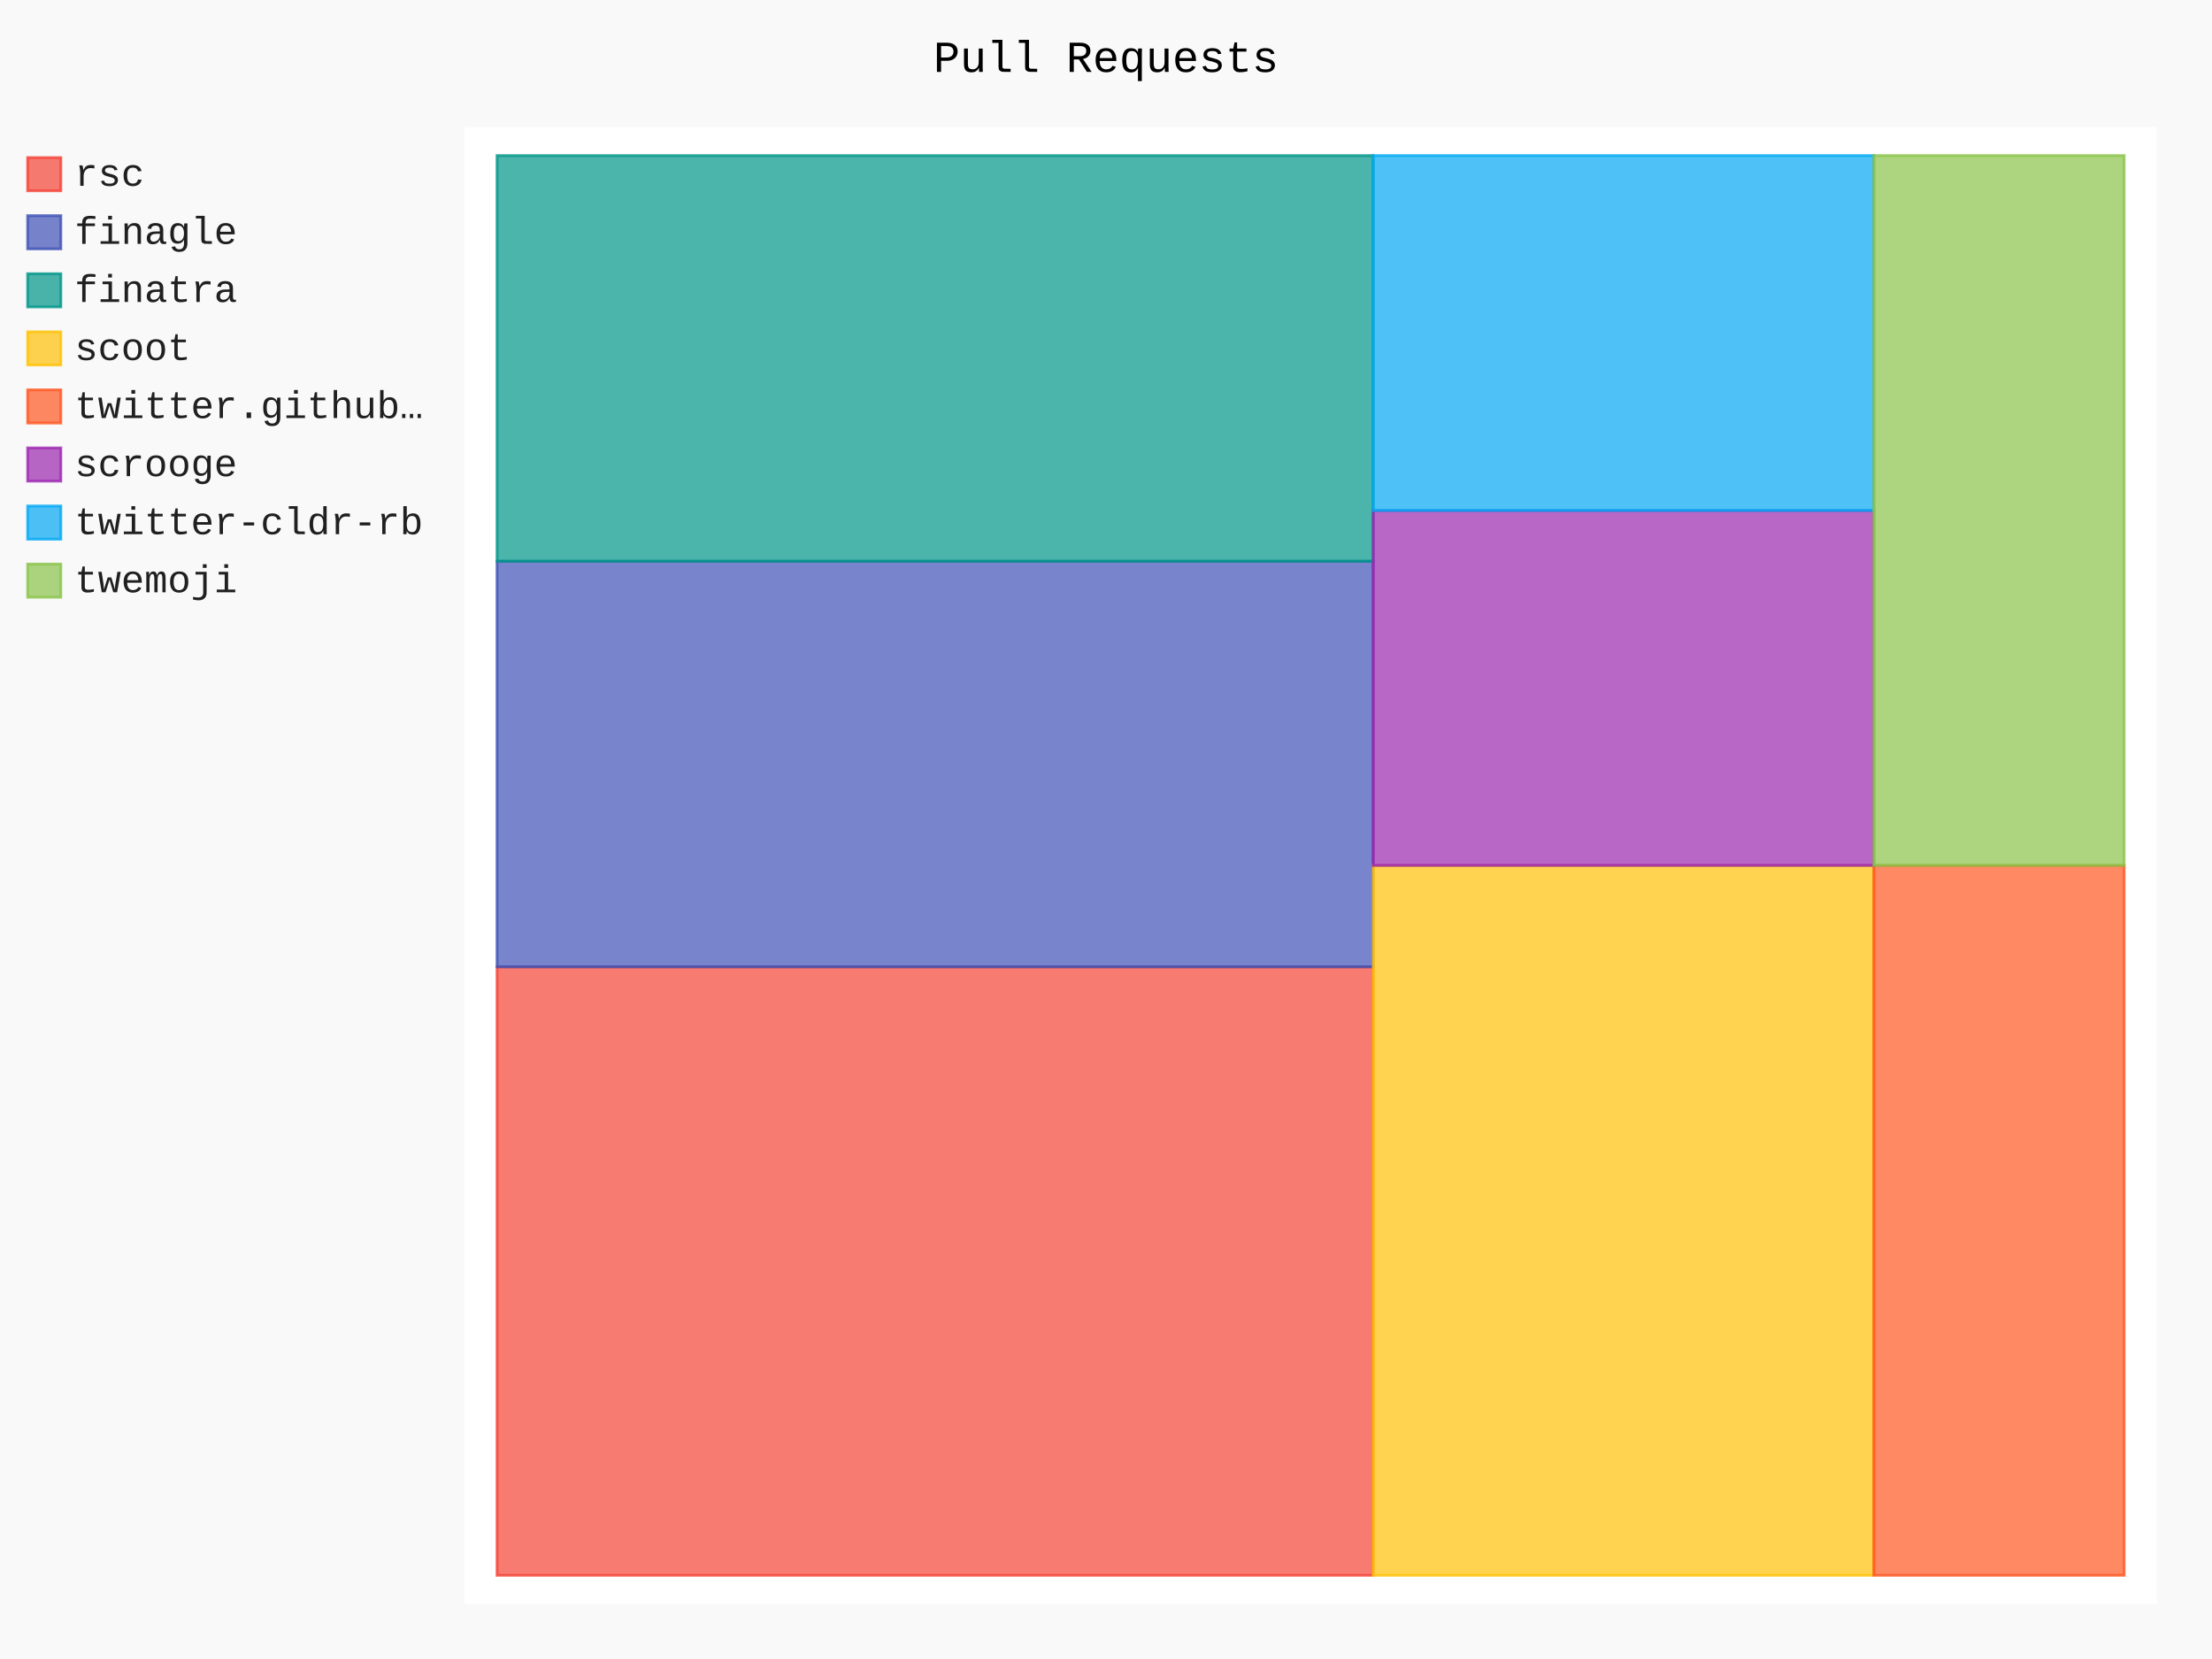
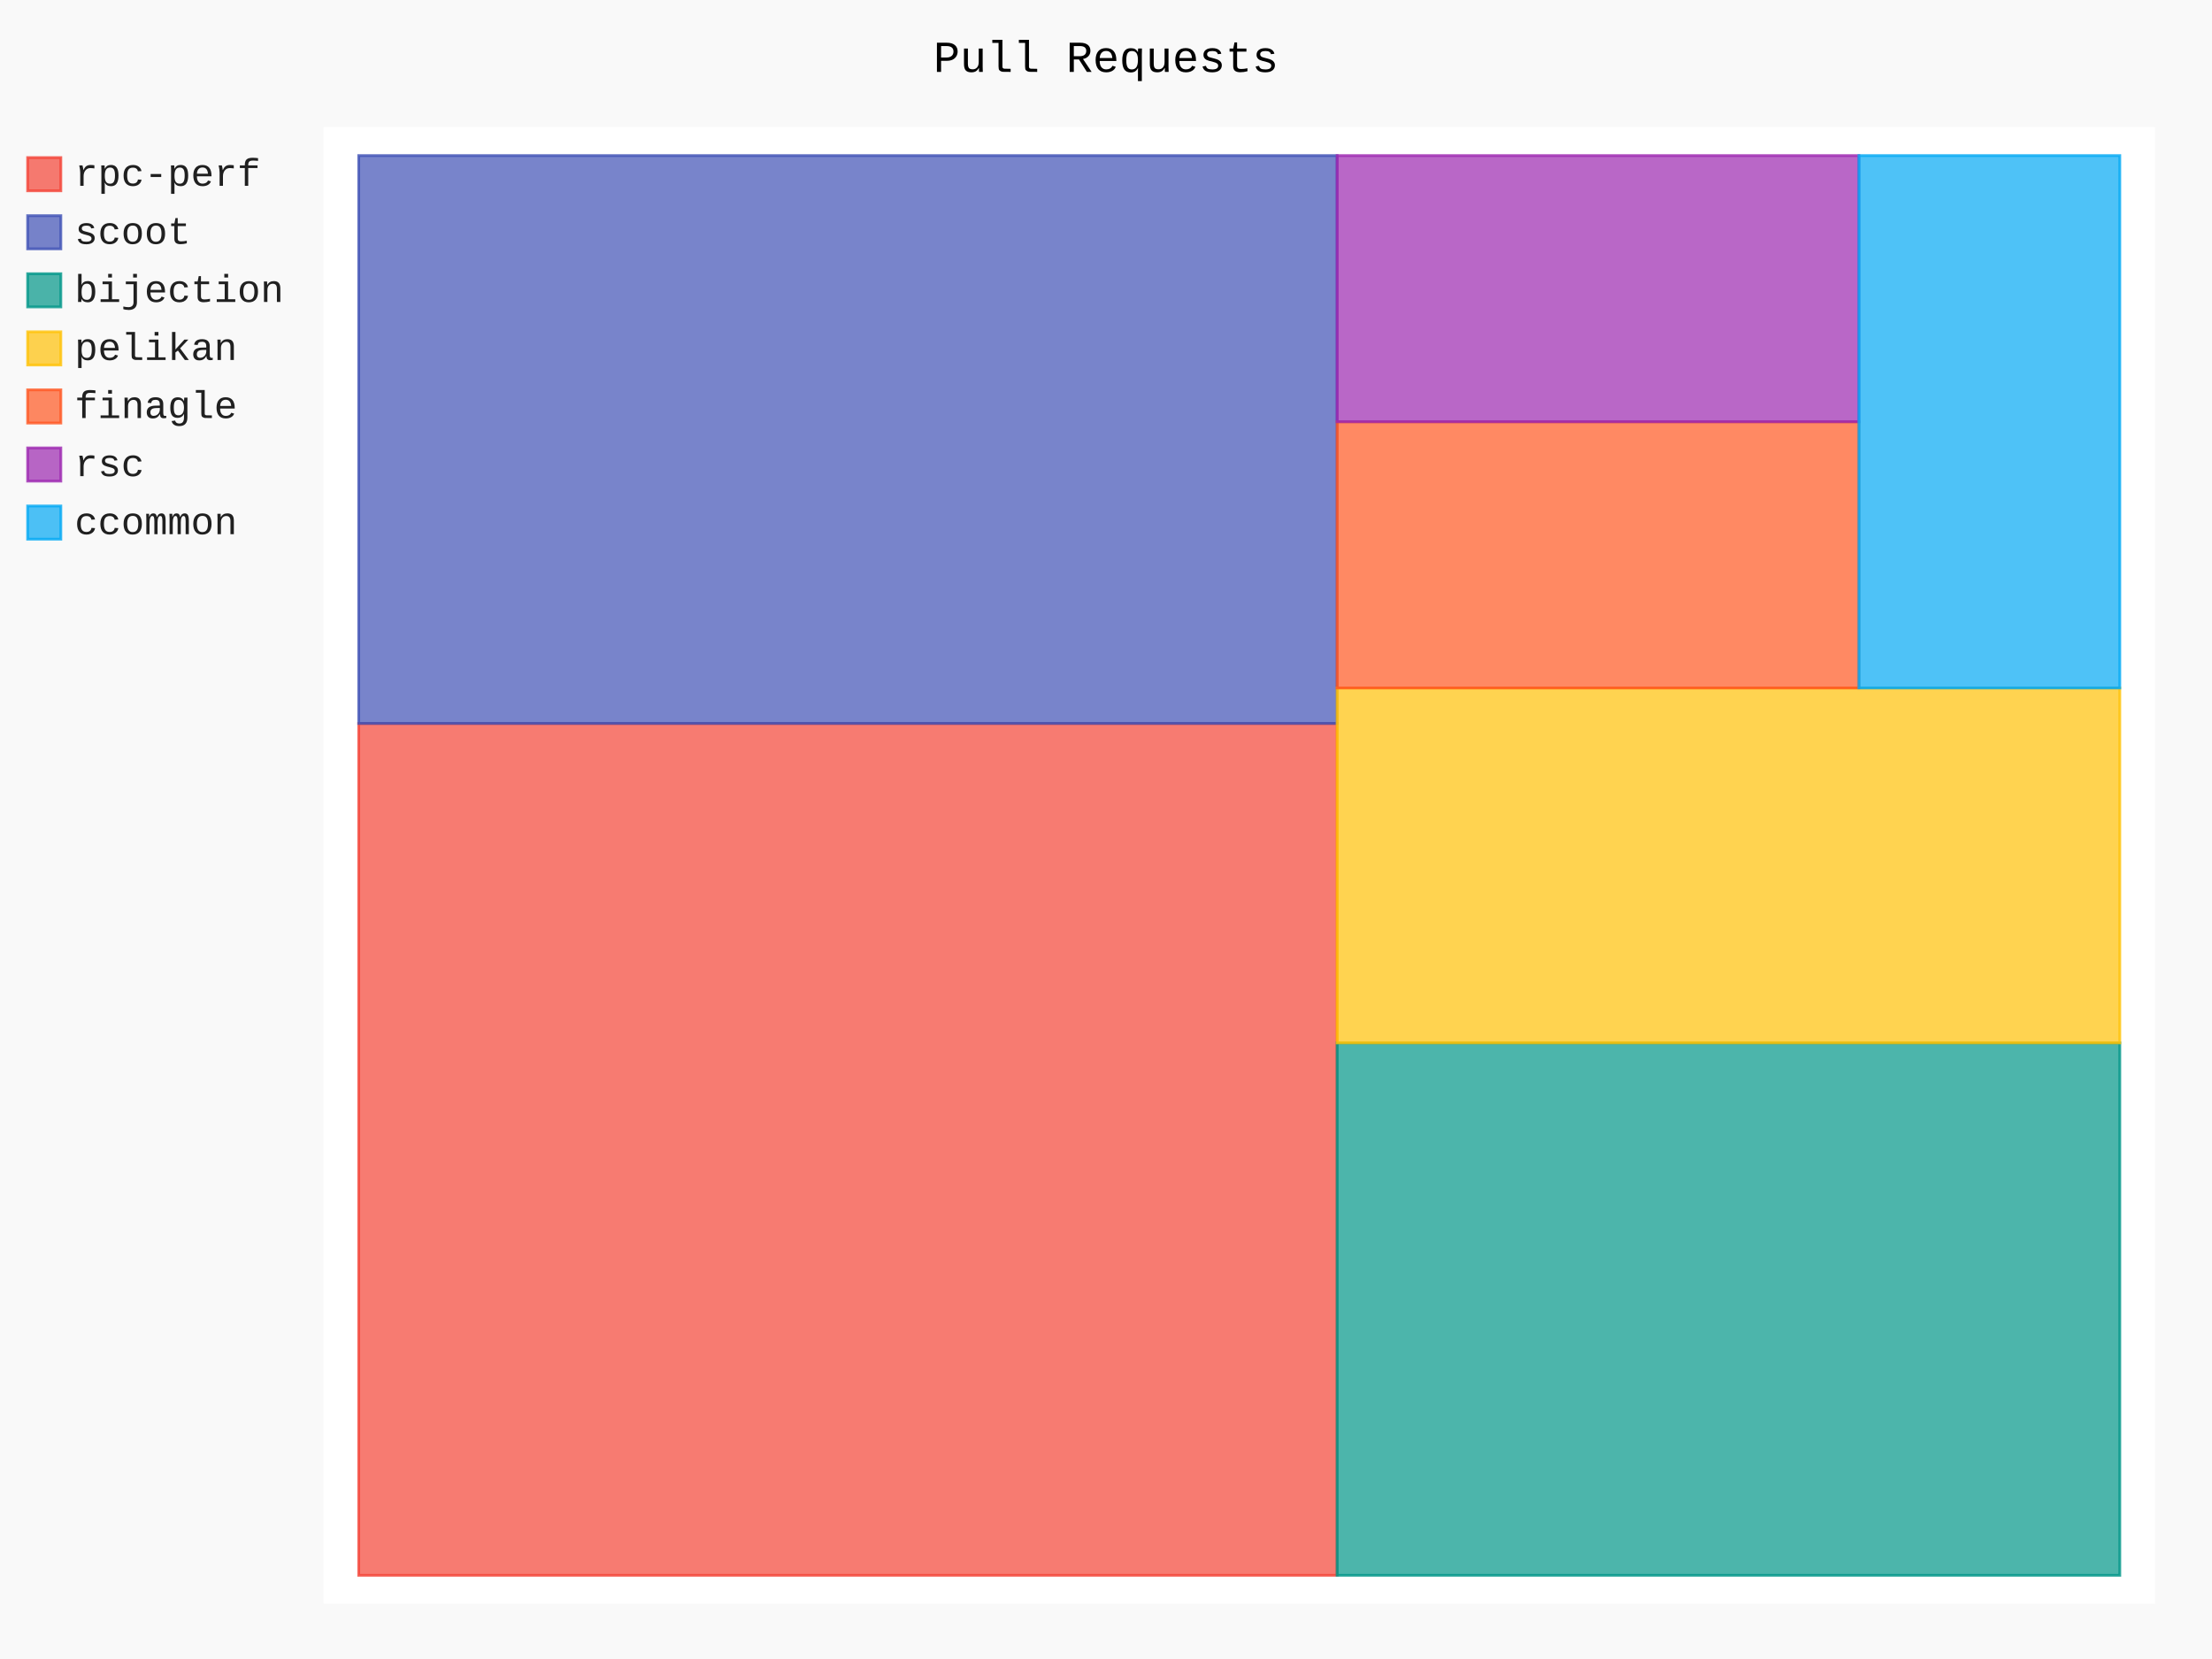
- <svg xmlns="http://www.w3.org/2000/svg" class="pygal-chart" id="chart-9a4d0626-5d28-454b-b0ec-42cfb2764c91" viewBox="0 0 800 600">
+ <svg xmlns="http://www.w3.org/2000/svg" class="pygal-chart" id="chart-f68872c6-99a0-42f0-b61d-e3f43ce26dbd" viewBox="0 0 800 600">
  <defs>
-     <style type="text/css">#chart-9a4d0626-5d28-454b-b0ec-42cfb2764c91{-webkit-user-select:none;-webkit-font-smoothing:antialiased;font-family:Consolas,"Liberation Mono",Menlo,Courier,monospace}#chart-9a4d0626-5d28-454b-b0ec-42cfb2764c91 .title{font-family:Consolas,"Liberation Mono",Menlo,Courier,monospace;font-size:16px}#chart-9a4d0626-5d28-454b-b0ec-42cfb2764c91 .legends .legend text{font-family:Consolas,"Liberation Mono",Menlo,Courier,monospace;font-size:14px}#chart-9a4d0626-5d28-454b-b0ec-42cfb2764c91 .axis text{font-family:Consolas,"Liberation Mono",Menlo,Courier,monospace;font-size:10px}#chart-9a4d0626-5d28-454b-b0ec-42cfb2764c91 .axis text.major{font-family:Consolas,"Liberation Mono",Menlo,Courier,monospace;font-size:10px}#chart-9a4d0626-5d28-454b-b0ec-42cfb2764c91 .text-overlay text.value{font-family:Consolas,"Liberation Mono",Menlo,Courier,monospace;font-size:16px}#chart-9a4d0626-5d28-454b-b0ec-42cfb2764c91 .text-overlay text.label{font-family:Consolas,"Liberation Mono",Menlo,Courier,monospace;font-size:10px}#chart-9a4d0626-5d28-454b-b0ec-42cfb2764c91 .tooltip{font-family:Consolas,"Liberation Mono",Menlo,Courier,monospace;font-size:14px}#chart-9a4d0626-5d28-454b-b0ec-42cfb2764c91 text.no_data{font-family:Consolas,"Liberation Mono",Menlo,Courier,monospace;font-size:64px}
- #chart-9a4d0626-5d28-454b-b0ec-42cfb2764c91{background-color:rgba(249,249,249,1)}#chart-9a4d0626-5d28-454b-b0ec-42cfb2764c91 path,#chart-9a4d0626-5d28-454b-b0ec-42cfb2764c91 line,#chart-9a4d0626-5d28-454b-b0ec-42cfb2764c91 rect,#chart-9a4d0626-5d28-454b-b0ec-42cfb2764c91 circle{-webkit-transition:150ms;-moz-transition:150ms;transition:150ms}#chart-9a4d0626-5d28-454b-b0ec-42cfb2764c91 .graph &gt; .background{fill:rgba(249,249,249,1)}#chart-9a4d0626-5d28-454b-b0ec-42cfb2764c91 .plot &gt; .background{fill:rgba(255,255,255,1)}#chart-9a4d0626-5d28-454b-b0ec-42cfb2764c91 .graph{fill:rgba(0,0,0,.87)}#chart-9a4d0626-5d28-454b-b0ec-42cfb2764c91 text.no_data{fill:rgba(0,0,0,1)}#chart-9a4d0626-5d28-454b-b0ec-42cfb2764c91 .title{fill:rgba(0,0,0,1)}#chart-9a4d0626-5d28-454b-b0ec-42cfb2764c91 .legends .legend text{fill:rgba(0,0,0,.87)}#chart-9a4d0626-5d28-454b-b0ec-42cfb2764c91 .legends .legend:hover text{fill:rgba(0,0,0,1)}#chart-9a4d0626-5d28-454b-b0ec-42cfb2764c91 .axis .line{stroke:rgba(0,0,0,1)}#chart-9a4d0626-5d28-454b-b0ec-42cfb2764c91 .axis .guide.line{stroke:rgba(0,0,0,.54)}#chart-9a4d0626-5d28-454b-b0ec-42cfb2764c91 .axis .major.line{stroke:rgba(0,0,0,.87)}#chart-9a4d0626-5d28-454b-b0ec-42cfb2764c91 .axis text.major{fill:rgba(0,0,0,1)}#chart-9a4d0626-5d28-454b-b0ec-42cfb2764c91 .axis.y .guides:hover .guide.line,#chart-9a4d0626-5d28-454b-b0ec-42cfb2764c91 .line-graph .axis.x .guides:hover .guide.line,#chart-9a4d0626-5d28-454b-b0ec-42cfb2764c91 .stackedline-graph .axis.x .guides:hover .guide.line,#chart-9a4d0626-5d28-454b-b0ec-42cfb2764c91 .xy-graph .axis.x .guides:hover .guide.line{stroke:rgba(0,0,0,1)}#chart-9a4d0626-5d28-454b-b0ec-42cfb2764c91 .axis .guides:hover text{fill:rgba(0,0,0,1)}#chart-9a4d0626-5d28-454b-b0ec-42cfb2764c91 .reactive{fill-opacity:.7;stroke-opacity:.8}#chart-9a4d0626-5d28-454b-b0ec-42cfb2764c91 .ci{stroke:rgba(0,0,0,.87)}#chart-9a4d0626-5d28-454b-b0ec-42cfb2764c91 .reactive.active,#chart-9a4d0626-5d28-454b-b0ec-42cfb2764c91 .active .reactive{fill-opacity:.8;stroke-opacity:.9;stroke-width:4}#chart-9a4d0626-5d28-454b-b0ec-42cfb2764c91 .ci .reactive.active{stroke-width:1.5}#chart-9a4d0626-5d28-454b-b0ec-42cfb2764c91 .series text{fill:rgba(0,0,0,1)}#chart-9a4d0626-5d28-454b-b0ec-42cfb2764c91 .tooltip rect{fill:rgba(255,255,255,1);stroke:rgba(0,0,0,1);-webkit-transition:opacity 150ms;-moz-transition:opacity 150ms;transition:opacity 150ms}#chart-9a4d0626-5d28-454b-b0ec-42cfb2764c91 .tooltip .label{fill:rgba(0,0,0,.87)}#chart-9a4d0626-5d28-454b-b0ec-42cfb2764c91 .tooltip .label{fill:rgba(0,0,0,.87)}#chart-9a4d0626-5d28-454b-b0ec-42cfb2764c91 .tooltip .legend{font-size:.8em;fill:rgba(0,0,0,.54)}#chart-9a4d0626-5d28-454b-b0ec-42cfb2764c91 .tooltip .x_label{font-size:.6em;fill:rgba(0,0,0,1)}#chart-9a4d0626-5d28-454b-b0ec-42cfb2764c91 .tooltip .xlink{font-size:.5em;text-decoration:underline}#chart-9a4d0626-5d28-454b-b0ec-42cfb2764c91 .tooltip .value{font-size:1.5em}#chart-9a4d0626-5d28-454b-b0ec-42cfb2764c91 .bound{font-size:.5em}#chart-9a4d0626-5d28-454b-b0ec-42cfb2764c91 .max-value{font-size:.75em;fill:rgba(0,0,0,.54)}#chart-9a4d0626-5d28-454b-b0ec-42cfb2764c91 .map-element{fill:rgba(255,255,255,1);stroke:rgba(0,0,0,.54) !important}#chart-9a4d0626-5d28-454b-b0ec-42cfb2764c91 .map-element .reactive{fill-opacity:inherit;stroke-opacity:inherit}#chart-9a4d0626-5d28-454b-b0ec-42cfb2764c91 .color-0,#chart-9a4d0626-5d28-454b-b0ec-42cfb2764c91 .color-0 a:visited{stroke:#F44336;fill:#F44336}#chart-9a4d0626-5d28-454b-b0ec-42cfb2764c91 .color-1,#chart-9a4d0626-5d28-454b-b0ec-42cfb2764c91 .color-1 a:visited{stroke:#3F51B5;fill:#3F51B5}#chart-9a4d0626-5d28-454b-b0ec-42cfb2764c91 .color-2,#chart-9a4d0626-5d28-454b-b0ec-42cfb2764c91 .color-2 a:visited{stroke:#009688;fill:#009688}#chart-9a4d0626-5d28-454b-b0ec-42cfb2764c91 .color-3,#chart-9a4d0626-5d28-454b-b0ec-42cfb2764c91 .color-3 a:visited{stroke:#FFC107;fill:#FFC107}#chart-9a4d0626-5d28-454b-b0ec-42cfb2764c91 .color-4,#chart-9a4d0626-5d28-454b-b0ec-42cfb2764c91 .color-4 a:visited{stroke:#FF5722;fill:#FF5722}#chart-9a4d0626-5d28-454b-b0ec-42cfb2764c91 .color-5,#chart-9a4d0626-5d28-454b-b0ec-42cfb2764c91 .color-5 a:visited{stroke:#9C27B0;fill:#9C27B0}#chart-9a4d0626-5d28-454b-b0ec-42cfb2764c91 .color-6,#chart-9a4d0626-5d28-454b-b0ec-42cfb2764c91 .color-6 a:visited{stroke:#03A9F4;fill:#03A9F4}#chart-9a4d0626-5d28-454b-b0ec-42cfb2764c91 .color-7,#chart-9a4d0626-5d28-454b-b0ec-42cfb2764c91 .color-7 a:visited{stroke:#8BC34A;fill:#8BC34A}#chart-9a4d0626-5d28-454b-b0ec-42cfb2764c91 .text-overlay .color-0 text{fill:black}#chart-9a4d0626-5d28-454b-b0ec-42cfb2764c91 .text-overlay .color-1 text{fill:black}#chart-9a4d0626-5d28-454b-b0ec-42cfb2764c91 .text-overlay .color-2 text{fill:black}#chart-9a4d0626-5d28-454b-b0ec-42cfb2764c91 .text-overlay .color-3 text{fill:black}#chart-9a4d0626-5d28-454b-b0ec-42cfb2764c91 .text-overlay .color-4 text{fill:black}#chart-9a4d0626-5d28-454b-b0ec-42cfb2764c91 .text-overlay .color-5 text{fill:black}#chart-9a4d0626-5d28-454b-b0ec-42cfb2764c91 .text-overlay .color-6 text{fill:black}#chart-9a4d0626-5d28-454b-b0ec-42cfb2764c91 .text-overlay .color-7 text{fill:black}
- #chart-9a4d0626-5d28-454b-b0ec-42cfb2764c91 text.no_data{text-anchor:middle}#chart-9a4d0626-5d28-454b-b0ec-42cfb2764c91 .guide.line{fill:none}#chart-9a4d0626-5d28-454b-b0ec-42cfb2764c91 .centered{text-anchor:middle}#chart-9a4d0626-5d28-454b-b0ec-42cfb2764c91 .title{text-anchor:middle}#chart-9a4d0626-5d28-454b-b0ec-42cfb2764c91 .legends .legend text{fill-opacity:1}#chart-9a4d0626-5d28-454b-b0ec-42cfb2764c91 .axis.x text{text-anchor:middle}#chart-9a4d0626-5d28-454b-b0ec-42cfb2764c91 .axis.x:not(.web) text[transform]{text-anchor:start}#chart-9a4d0626-5d28-454b-b0ec-42cfb2764c91 .axis.x:not(.web) text[transform].backwards{text-anchor:end}#chart-9a4d0626-5d28-454b-b0ec-42cfb2764c91 .axis.y text{text-anchor:end}#chart-9a4d0626-5d28-454b-b0ec-42cfb2764c91 .axis.y text[transform].backwards{text-anchor:start}#chart-9a4d0626-5d28-454b-b0ec-42cfb2764c91 .axis.y2 text{text-anchor:start}#chart-9a4d0626-5d28-454b-b0ec-42cfb2764c91 .axis.y2 text[transform].backwards{text-anchor:end}#chart-9a4d0626-5d28-454b-b0ec-42cfb2764c91 .axis .guide.line{stroke-dasharray:4,4}#chart-9a4d0626-5d28-454b-b0ec-42cfb2764c91 .axis .major.guide.line{stroke-dasharray:6,6}#chart-9a4d0626-5d28-454b-b0ec-42cfb2764c91 .horizontal .axis.y .guide.line,#chart-9a4d0626-5d28-454b-b0ec-42cfb2764c91 .horizontal .axis.y2 .guide.line,#chart-9a4d0626-5d28-454b-b0ec-42cfb2764c91 .vertical .axis.x .guide.line{opacity:0}#chart-9a4d0626-5d28-454b-b0ec-42cfb2764c91 .horizontal .axis.always_show .guide.line,#chart-9a4d0626-5d28-454b-b0ec-42cfb2764c91 .vertical .axis.always_show .guide.line{opacity:1 !important}#chart-9a4d0626-5d28-454b-b0ec-42cfb2764c91 .axis.y .guides:hover .guide.line,#chart-9a4d0626-5d28-454b-b0ec-42cfb2764c91 .axis.y2 .guides:hover .guide.line,#chart-9a4d0626-5d28-454b-b0ec-42cfb2764c91 .axis.x .guides:hover .guide.line{opacity:1}#chart-9a4d0626-5d28-454b-b0ec-42cfb2764c91 .axis .guides:hover text{opacity:1}#chart-9a4d0626-5d28-454b-b0ec-42cfb2764c91 .nofill{fill:none}#chart-9a4d0626-5d28-454b-b0ec-42cfb2764c91 .subtle-fill{fill-opacity:.2}#chart-9a4d0626-5d28-454b-b0ec-42cfb2764c91 .dot{stroke-width:1px;fill-opacity:1}#chart-9a4d0626-5d28-454b-b0ec-42cfb2764c91 .dot.active{stroke-width:5px}#chart-9a4d0626-5d28-454b-b0ec-42cfb2764c91 .dot.negative{fill:transparent}#chart-9a4d0626-5d28-454b-b0ec-42cfb2764c91 text,#chart-9a4d0626-5d28-454b-b0ec-42cfb2764c91 tspan{stroke:none !important}#chart-9a4d0626-5d28-454b-b0ec-42cfb2764c91 .series text.active{opacity:1}#chart-9a4d0626-5d28-454b-b0ec-42cfb2764c91 .tooltip rect{fill-opacity:.95;stroke-width:.5}#chart-9a4d0626-5d28-454b-b0ec-42cfb2764c91 .tooltip text{fill-opacity:1}#chart-9a4d0626-5d28-454b-b0ec-42cfb2764c91 .showable{visibility:hidden}#chart-9a4d0626-5d28-454b-b0ec-42cfb2764c91 .showable.shown{visibility:visible}#chart-9a4d0626-5d28-454b-b0ec-42cfb2764c91 .gauge-background{fill:rgba(229,229,229,1);stroke:none}#chart-9a4d0626-5d28-454b-b0ec-42cfb2764c91 .bg-lines{stroke:rgba(249,249,249,1);stroke-width:2px}</style>
+     <style type="text/css">#chart-f68872c6-99a0-42f0-b61d-e3f43ce26dbd{-webkit-user-select:none;-webkit-font-smoothing:antialiased;font-family:Consolas,"Liberation Mono",Menlo,Courier,monospace}#chart-f68872c6-99a0-42f0-b61d-e3f43ce26dbd .title{font-family:Consolas,"Liberation Mono",Menlo,Courier,monospace;font-size:16px}#chart-f68872c6-99a0-42f0-b61d-e3f43ce26dbd .legends .legend text{font-family:Consolas,"Liberation Mono",Menlo,Courier,monospace;font-size:14px}#chart-f68872c6-99a0-42f0-b61d-e3f43ce26dbd .axis text{font-family:Consolas,"Liberation Mono",Menlo,Courier,monospace;font-size:10px}#chart-f68872c6-99a0-42f0-b61d-e3f43ce26dbd .axis text.major{font-family:Consolas,"Liberation Mono",Menlo,Courier,monospace;font-size:10px}#chart-f68872c6-99a0-42f0-b61d-e3f43ce26dbd .text-overlay text.value{font-family:Consolas,"Liberation Mono",Menlo,Courier,monospace;font-size:16px}#chart-f68872c6-99a0-42f0-b61d-e3f43ce26dbd .text-overlay text.label{font-family:Consolas,"Liberation Mono",Menlo,Courier,monospace;font-size:10px}#chart-f68872c6-99a0-42f0-b61d-e3f43ce26dbd .tooltip{font-family:Consolas,"Liberation Mono",Menlo,Courier,monospace;font-size:14px}#chart-f68872c6-99a0-42f0-b61d-e3f43ce26dbd text.no_data{font-family:Consolas,"Liberation Mono",Menlo,Courier,monospace;font-size:64px}
+ #chart-f68872c6-99a0-42f0-b61d-e3f43ce26dbd{background-color:rgba(249,249,249,1)}#chart-f68872c6-99a0-42f0-b61d-e3f43ce26dbd path,#chart-f68872c6-99a0-42f0-b61d-e3f43ce26dbd line,#chart-f68872c6-99a0-42f0-b61d-e3f43ce26dbd rect,#chart-f68872c6-99a0-42f0-b61d-e3f43ce26dbd circle{-webkit-transition:150ms;-moz-transition:150ms;transition:150ms}#chart-f68872c6-99a0-42f0-b61d-e3f43ce26dbd .graph &gt; .background{fill:rgba(249,249,249,1)}#chart-f68872c6-99a0-42f0-b61d-e3f43ce26dbd .plot &gt; .background{fill:rgba(255,255,255,1)}#chart-f68872c6-99a0-42f0-b61d-e3f43ce26dbd .graph{fill:rgba(0,0,0,.87)}#chart-f68872c6-99a0-42f0-b61d-e3f43ce26dbd text.no_data{fill:rgba(0,0,0,1)}#chart-f68872c6-99a0-42f0-b61d-e3f43ce26dbd .title{fill:rgba(0,0,0,1)}#chart-f68872c6-99a0-42f0-b61d-e3f43ce26dbd .legends .legend text{fill:rgba(0,0,0,.87)}#chart-f68872c6-99a0-42f0-b61d-e3f43ce26dbd .legends .legend:hover text{fill:rgba(0,0,0,1)}#chart-f68872c6-99a0-42f0-b61d-e3f43ce26dbd .axis .line{stroke:rgba(0,0,0,1)}#chart-f68872c6-99a0-42f0-b61d-e3f43ce26dbd .axis .guide.line{stroke:rgba(0,0,0,.54)}#chart-f68872c6-99a0-42f0-b61d-e3f43ce26dbd .axis .major.line{stroke:rgba(0,0,0,.87)}#chart-f68872c6-99a0-42f0-b61d-e3f43ce26dbd .axis text.major{fill:rgba(0,0,0,1)}#chart-f68872c6-99a0-42f0-b61d-e3f43ce26dbd .axis.y .guides:hover .guide.line,#chart-f68872c6-99a0-42f0-b61d-e3f43ce26dbd .line-graph .axis.x .guides:hover .guide.line,#chart-f68872c6-99a0-42f0-b61d-e3f43ce26dbd .stackedline-graph .axis.x .guides:hover .guide.line,#chart-f68872c6-99a0-42f0-b61d-e3f43ce26dbd .xy-graph .axis.x .guides:hover .guide.line{stroke:rgba(0,0,0,1)}#chart-f68872c6-99a0-42f0-b61d-e3f43ce26dbd .axis .guides:hover text{fill:rgba(0,0,0,1)}#chart-f68872c6-99a0-42f0-b61d-e3f43ce26dbd .reactive{fill-opacity:.7;stroke-opacity:.8}#chart-f68872c6-99a0-42f0-b61d-e3f43ce26dbd .ci{stroke:rgba(0,0,0,.87)}#chart-f68872c6-99a0-42f0-b61d-e3f43ce26dbd .reactive.active,#chart-f68872c6-99a0-42f0-b61d-e3f43ce26dbd .active .reactive{fill-opacity:.8;stroke-opacity:.9;stroke-width:4}#chart-f68872c6-99a0-42f0-b61d-e3f43ce26dbd .ci .reactive.active{stroke-width:1.5}#chart-f68872c6-99a0-42f0-b61d-e3f43ce26dbd .series text{fill:rgba(0,0,0,1)}#chart-f68872c6-99a0-42f0-b61d-e3f43ce26dbd .tooltip rect{fill:rgba(255,255,255,1);stroke:rgba(0,0,0,1);-webkit-transition:opacity 150ms;-moz-transition:opacity 150ms;transition:opacity 150ms}#chart-f68872c6-99a0-42f0-b61d-e3f43ce26dbd .tooltip .label{fill:rgba(0,0,0,.87)}#chart-f68872c6-99a0-42f0-b61d-e3f43ce26dbd .tooltip .label{fill:rgba(0,0,0,.87)}#chart-f68872c6-99a0-42f0-b61d-e3f43ce26dbd .tooltip .legend{font-size:.8em;fill:rgba(0,0,0,.54)}#chart-f68872c6-99a0-42f0-b61d-e3f43ce26dbd .tooltip .x_label{font-size:.6em;fill:rgba(0,0,0,1)}#chart-f68872c6-99a0-42f0-b61d-e3f43ce26dbd .tooltip .xlink{font-size:.5em;text-decoration:underline}#chart-f68872c6-99a0-42f0-b61d-e3f43ce26dbd .tooltip .value{font-size:1.5em}#chart-f68872c6-99a0-42f0-b61d-e3f43ce26dbd .bound{font-size:.5em}#chart-f68872c6-99a0-42f0-b61d-e3f43ce26dbd .max-value{font-size:.75em;fill:rgba(0,0,0,.54)}#chart-f68872c6-99a0-42f0-b61d-e3f43ce26dbd .map-element{fill:rgba(255,255,255,1);stroke:rgba(0,0,0,.54) !important}#chart-f68872c6-99a0-42f0-b61d-e3f43ce26dbd .map-element .reactive{fill-opacity:inherit;stroke-opacity:inherit}#chart-f68872c6-99a0-42f0-b61d-e3f43ce26dbd .color-0,#chart-f68872c6-99a0-42f0-b61d-e3f43ce26dbd .color-0 a:visited{stroke:#F44336;fill:#F44336}#chart-f68872c6-99a0-42f0-b61d-e3f43ce26dbd .color-1,#chart-f68872c6-99a0-42f0-b61d-e3f43ce26dbd .color-1 a:visited{stroke:#3F51B5;fill:#3F51B5}#chart-f68872c6-99a0-42f0-b61d-e3f43ce26dbd .color-2,#chart-f68872c6-99a0-42f0-b61d-e3f43ce26dbd .color-2 a:visited{stroke:#009688;fill:#009688}#chart-f68872c6-99a0-42f0-b61d-e3f43ce26dbd .color-3,#chart-f68872c6-99a0-42f0-b61d-e3f43ce26dbd .color-3 a:visited{stroke:#FFC107;fill:#FFC107}#chart-f68872c6-99a0-42f0-b61d-e3f43ce26dbd .color-4,#chart-f68872c6-99a0-42f0-b61d-e3f43ce26dbd .color-4 a:visited{stroke:#FF5722;fill:#FF5722}#chart-f68872c6-99a0-42f0-b61d-e3f43ce26dbd .color-5,#chart-f68872c6-99a0-42f0-b61d-e3f43ce26dbd .color-5 a:visited{stroke:#9C27B0;fill:#9C27B0}#chart-f68872c6-99a0-42f0-b61d-e3f43ce26dbd .color-6,#chart-f68872c6-99a0-42f0-b61d-e3f43ce26dbd .color-6 a:visited{stroke:#03A9F4;fill:#03A9F4}#chart-f68872c6-99a0-42f0-b61d-e3f43ce26dbd .text-overlay .color-0 text{fill:black}#chart-f68872c6-99a0-42f0-b61d-e3f43ce26dbd .text-overlay .color-1 text{fill:black}#chart-f68872c6-99a0-42f0-b61d-e3f43ce26dbd .text-overlay .color-2 text{fill:black}#chart-f68872c6-99a0-42f0-b61d-e3f43ce26dbd .text-overlay .color-3 text{fill:black}#chart-f68872c6-99a0-42f0-b61d-e3f43ce26dbd .text-overlay .color-4 text{fill:black}#chart-f68872c6-99a0-42f0-b61d-e3f43ce26dbd .text-overlay .color-5 text{fill:black}#chart-f68872c6-99a0-42f0-b61d-e3f43ce26dbd .text-overlay .color-6 text{fill:black}
+ #chart-f68872c6-99a0-42f0-b61d-e3f43ce26dbd text.no_data{text-anchor:middle}#chart-f68872c6-99a0-42f0-b61d-e3f43ce26dbd .guide.line{fill:none}#chart-f68872c6-99a0-42f0-b61d-e3f43ce26dbd .centered{text-anchor:middle}#chart-f68872c6-99a0-42f0-b61d-e3f43ce26dbd .title{text-anchor:middle}#chart-f68872c6-99a0-42f0-b61d-e3f43ce26dbd .legends .legend text{fill-opacity:1}#chart-f68872c6-99a0-42f0-b61d-e3f43ce26dbd .axis.x text{text-anchor:middle}#chart-f68872c6-99a0-42f0-b61d-e3f43ce26dbd .axis.x:not(.web) text[transform]{text-anchor:start}#chart-f68872c6-99a0-42f0-b61d-e3f43ce26dbd .axis.x:not(.web) text[transform].backwards{text-anchor:end}#chart-f68872c6-99a0-42f0-b61d-e3f43ce26dbd .axis.y text{text-anchor:end}#chart-f68872c6-99a0-42f0-b61d-e3f43ce26dbd .axis.y text[transform].backwards{text-anchor:start}#chart-f68872c6-99a0-42f0-b61d-e3f43ce26dbd .axis.y2 text{text-anchor:start}#chart-f68872c6-99a0-42f0-b61d-e3f43ce26dbd .axis.y2 text[transform].backwards{text-anchor:end}#chart-f68872c6-99a0-42f0-b61d-e3f43ce26dbd .axis .guide.line{stroke-dasharray:4,4}#chart-f68872c6-99a0-42f0-b61d-e3f43ce26dbd .axis .major.guide.line{stroke-dasharray:6,6}#chart-f68872c6-99a0-42f0-b61d-e3f43ce26dbd .horizontal .axis.y .guide.line,#chart-f68872c6-99a0-42f0-b61d-e3f43ce26dbd .horizontal .axis.y2 .guide.line,#chart-f68872c6-99a0-42f0-b61d-e3f43ce26dbd .vertical .axis.x .guide.line{opacity:0}#chart-f68872c6-99a0-42f0-b61d-e3f43ce26dbd .horizontal .axis.always_show .guide.line,#chart-f68872c6-99a0-42f0-b61d-e3f43ce26dbd .vertical .axis.always_show .guide.line{opacity:1 !important}#chart-f68872c6-99a0-42f0-b61d-e3f43ce26dbd .axis.y .guides:hover .guide.line,#chart-f68872c6-99a0-42f0-b61d-e3f43ce26dbd .axis.y2 .guides:hover .guide.line,#chart-f68872c6-99a0-42f0-b61d-e3f43ce26dbd .axis.x .guides:hover .guide.line{opacity:1}#chart-f68872c6-99a0-42f0-b61d-e3f43ce26dbd .axis .guides:hover text{opacity:1}#chart-f68872c6-99a0-42f0-b61d-e3f43ce26dbd .nofill{fill:none}#chart-f68872c6-99a0-42f0-b61d-e3f43ce26dbd .subtle-fill{fill-opacity:.2}#chart-f68872c6-99a0-42f0-b61d-e3f43ce26dbd .dot{stroke-width:1px;fill-opacity:1}#chart-f68872c6-99a0-42f0-b61d-e3f43ce26dbd .dot.active{stroke-width:5px}#chart-f68872c6-99a0-42f0-b61d-e3f43ce26dbd .dot.negative{fill:transparent}#chart-f68872c6-99a0-42f0-b61d-e3f43ce26dbd text,#chart-f68872c6-99a0-42f0-b61d-e3f43ce26dbd tspan{stroke:none !important}#chart-f68872c6-99a0-42f0-b61d-e3f43ce26dbd .series text.active{opacity:1}#chart-f68872c6-99a0-42f0-b61d-e3f43ce26dbd .tooltip rect{fill-opacity:.95;stroke-width:.5}#chart-f68872c6-99a0-42f0-b61d-e3f43ce26dbd .tooltip text{fill-opacity:1}#chart-f68872c6-99a0-42f0-b61d-e3f43ce26dbd .showable{visibility:hidden}#chart-f68872c6-99a0-42f0-b61d-e3f43ce26dbd .showable.shown{visibility:visible}#chart-f68872c6-99a0-42f0-b61d-e3f43ce26dbd .gauge-background{fill:rgba(229,229,229,1);stroke:none}#chart-f68872c6-99a0-42f0-b61d-e3f43ce26dbd .bg-lines{stroke:rgba(249,249,249,1);stroke-width:2px}</style>
  </defs>
  <g class="graph treemap-graph vertical">
    <rect class="background" height="600" width="800" x="0" y="0" />
-     <g class="plot" transform="translate(168, 46)">
-       <rect class="background" height="534" width="612.0" x="0" y="0" />
+     <g class="plot" transform="translate(117, 46)">
+       <rect class="background" height="534" width="662.4" x="0" y="0" />
      <g class="series serie-0 color-0">
        <g class="rects">
          <g class="rect">
-             <rect class="rect reactive tooltip-trigger" height="220.055" width="316.864" x="11.769" y="303.676" />
+             <rect class="rect reactive tooltip-trigger" height="308.077" width="353.846" x="12.738" y="215.654" />
          </g>
        </g>
      </g>
      <g class="series serie-1 color-1">
        <g class="rects">
          <g class="rect">
-             <rect class="rect reactive tooltip-trigger" height="146.703" width="316.864" x="11.769" y="156.973" />
+             <rect class="rect reactive tooltip-trigger" height="205.385" width="353.846" x="12.738" y="10.269" />
          </g>
        </g>
      </g>
      <g class="series serie-2 color-2">
        <g class="rects">
          <g class="rect">
-             <rect class="rect reactive tooltip-trigger" height="146.703" width="316.864" x="11.769" y="10.269" />
+             <rect class="rect reactive tooltip-trigger" height="192.548" width="283.077" x="366.585" y="331.183" />
          </g>
        </g>
      </g>
      <g class="series serie-3 color-3">
        <g class="rects">
          <g class="rect">
-             <rect class="rect reactive tooltip-trigger" height="256.731" width="181.065" x="328.633" y="267.0" />
+             <rect class="rect reactive tooltip-trigger" height="128.365" width="283.077" x="366.585" y="202.817" />
          </g>
        </g>
      </g>
      <g class="series serie-4 color-4">
        <g class="rects">
          <g class="rect">
-             <rect class="rect reactive tooltip-trigger" height="256.731" width="90.533" x="509.698" y="267.0" />
+             <rect class="rect reactive tooltip-trigger" height="96.274" width="188.718" x="366.585" y="106.543" />
          </g>
        </g>
      </g>
      <g class="series serie-5 color-5">
        <g class="rects">
          <g class="rect">
-             <rect class="rect reactive tooltip-trigger" height="128.365" width="181.065" x="328.633" y="138.635" />
+             <rect class="rect reactive tooltip-trigger" height="96.274" width="188.718" x="366.585" y="10.269" />
          </g>
        </g>
      </g>
      <g class="series serie-6 color-6">
        <g class="rects">
          <g class="rect">
-             <rect class="rect reactive tooltip-trigger" height="128.365" width="181.065" x="328.633" y="10.269" />
-           </g>
-         </g>
-       </g>
-       <g class="series serie-7 color-7">
-         <g class="rects">
-           <g class="rect">
-             <rect class="rect reactive tooltip-trigger" height="256.731" width="90.533" x="509.698" y="10.269" />
+             <rect class="rect reactive tooltip-trigger" height="192.548" width="94.359" x="555.303" y="10.269" />
          </g>
        </g>
      </g>
    </g>
    <g class="titles">
      <text class="title plot_title" x="400.0" y="26">Pull Requests</text>
    </g>
-     <g class="plot overlay" transform="translate(168, 46)">
+     <g class="plot overlay" transform="translate(117, 46)">
      <g class="series serie-0 color-0" />
      <g class="series serie-1 color-1" />
      <g class="series serie-2 color-2" />
      <g class="series serie-3 color-3" />
      <g class="series serie-4 color-4" />
      <g class="series serie-5 color-5" />
      <g class="series serie-6 color-6" />
-       <g class="series serie-7 color-7" />
    </g>
-     <g class="plot text-overlay" transform="translate(168, 46)">
+     <g class="plot text-overlay" transform="translate(117, 46)">
      <g class="series serie-0 color-0" />
      <g class="series serie-1 color-1" />
      <g class="series serie-2 color-2" />
      <g class="series serie-3 color-3" />
      <g class="series serie-4 color-4" />
      <g class="series serie-5 color-5" />
      <g class="series serie-6 color-6" />
-       <g class="series serie-7 color-7" />
    </g>
-     <g class="plot tooltip-overlay" transform="translate(168, 46)">
+     <g class="plot tooltip-overlay" transform="translate(117, 46)">
      <g class="tooltip" style="opacity: 0" transform="translate(0 0)">
        <rect class="tooltip-box" height="0" rx="0" ry="0" width="0" />
        <g class="text" />
      </g>
    </g>
    <g class="legends" transform="translate(10, 56)">
      <g class="legend reactive activate-serie" id="activate-serie-0">
        <rect class="color-0 reactive" height="12" width="12" x="0.0" y="1.0" />
-         <text x="17.0" y="11.2">rsc</text>
+         <text x="17.0" y="11.2">rpc-perf</text>
      </g>
      <g class="legend reactive activate-serie" id="activate-serie-1">
        <rect class="color-1 reactive" height="12" width="12" x="0.0" y="22.0" />
-         <text x="17.0" y="32.2">finagle</text>
+         <text x="17.0" y="32.2">scoot</text>
      </g>
      <g class="legend reactive activate-serie" id="activate-serie-2">
        <rect class="color-2 reactive" height="12" width="12" x="0.0" y="43.0" />
-         <text x="17.0" y="53.2">finatra</text>
+         <text x="17.0" y="53.2">bijection</text>
      </g>
      <g class="legend reactive activate-serie" id="activate-serie-3">
        <rect class="color-3 reactive" height="12" width="12" x="0.0" y="64.0" />
-         <text x="17.0" y="74.2">scoot</text>
+         <text x="17.0" y="74.2">pelikan</text>
      </g>
      <g class="legend reactive activate-serie" id="activate-serie-4">
        <rect class="color-4 reactive" height="12" width="12" x="0.0" y="85.0" />
-         <text x="17.0" y="95.2">twitter.github…</text>
+         <text x="17.0" y="95.2">finagle</text>
      </g>
      <g class="legend reactive activate-serie" id="activate-serie-5">
        <rect class="color-5 reactive" height="12" width="12" x="0.0" y="106.0" />
-         <text x="17.0" y="116.2">scrooge</text>
+         <text x="17.0" y="116.2">rsc</text>
      </g>
      <g class="legend reactive activate-serie" id="activate-serie-6">
        <rect class="color-6 reactive" height="12" width="12" x="0.0" y="127.0" />
-         <text x="17.0" y="137.2">twitter-cldr-rb</text>
-       </g>
-       <g class="legend reactive activate-serie" id="activate-serie-7">
-         <rect class="color-7 reactive" height="12" width="12" x="0.0" y="148.0" />
-         <text x="17.0" y="158.2">twemoji</text>
+         <text x="17.0" y="137.2">ccommon</text>
      </g>
    </g>
    <g class="legends" transform="translate(790, 56)" />
  </g>
</svg>
